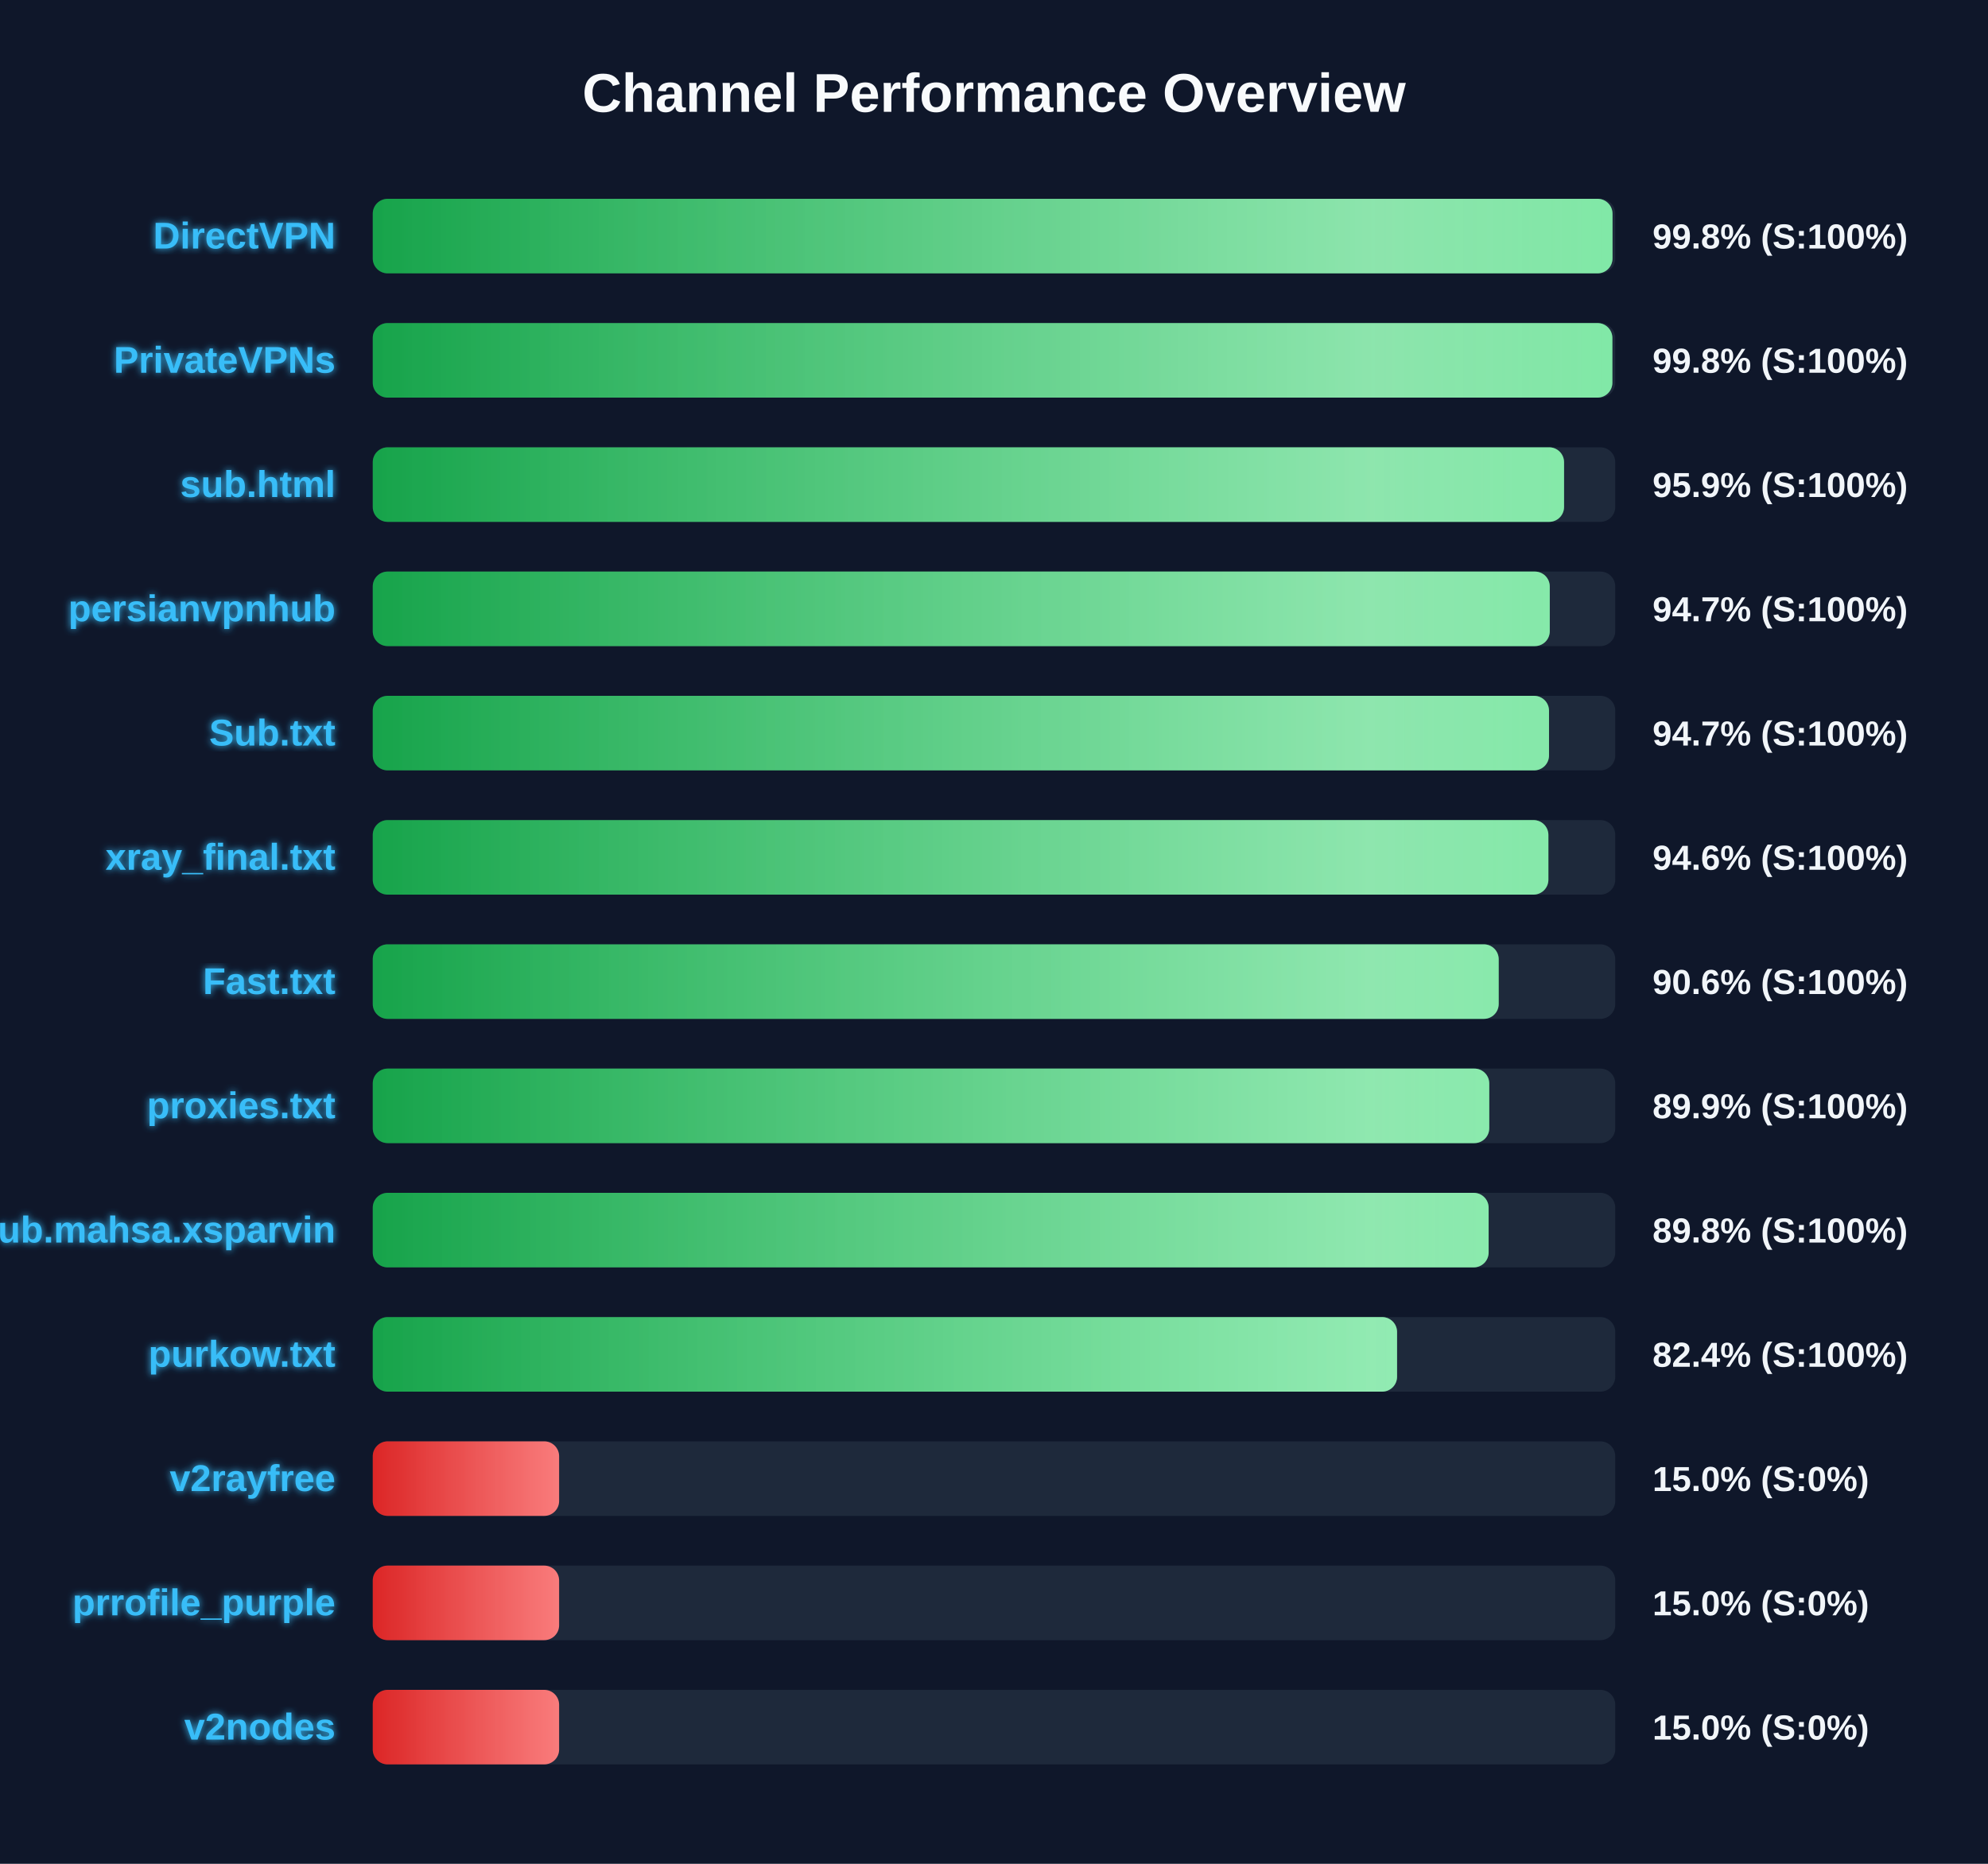
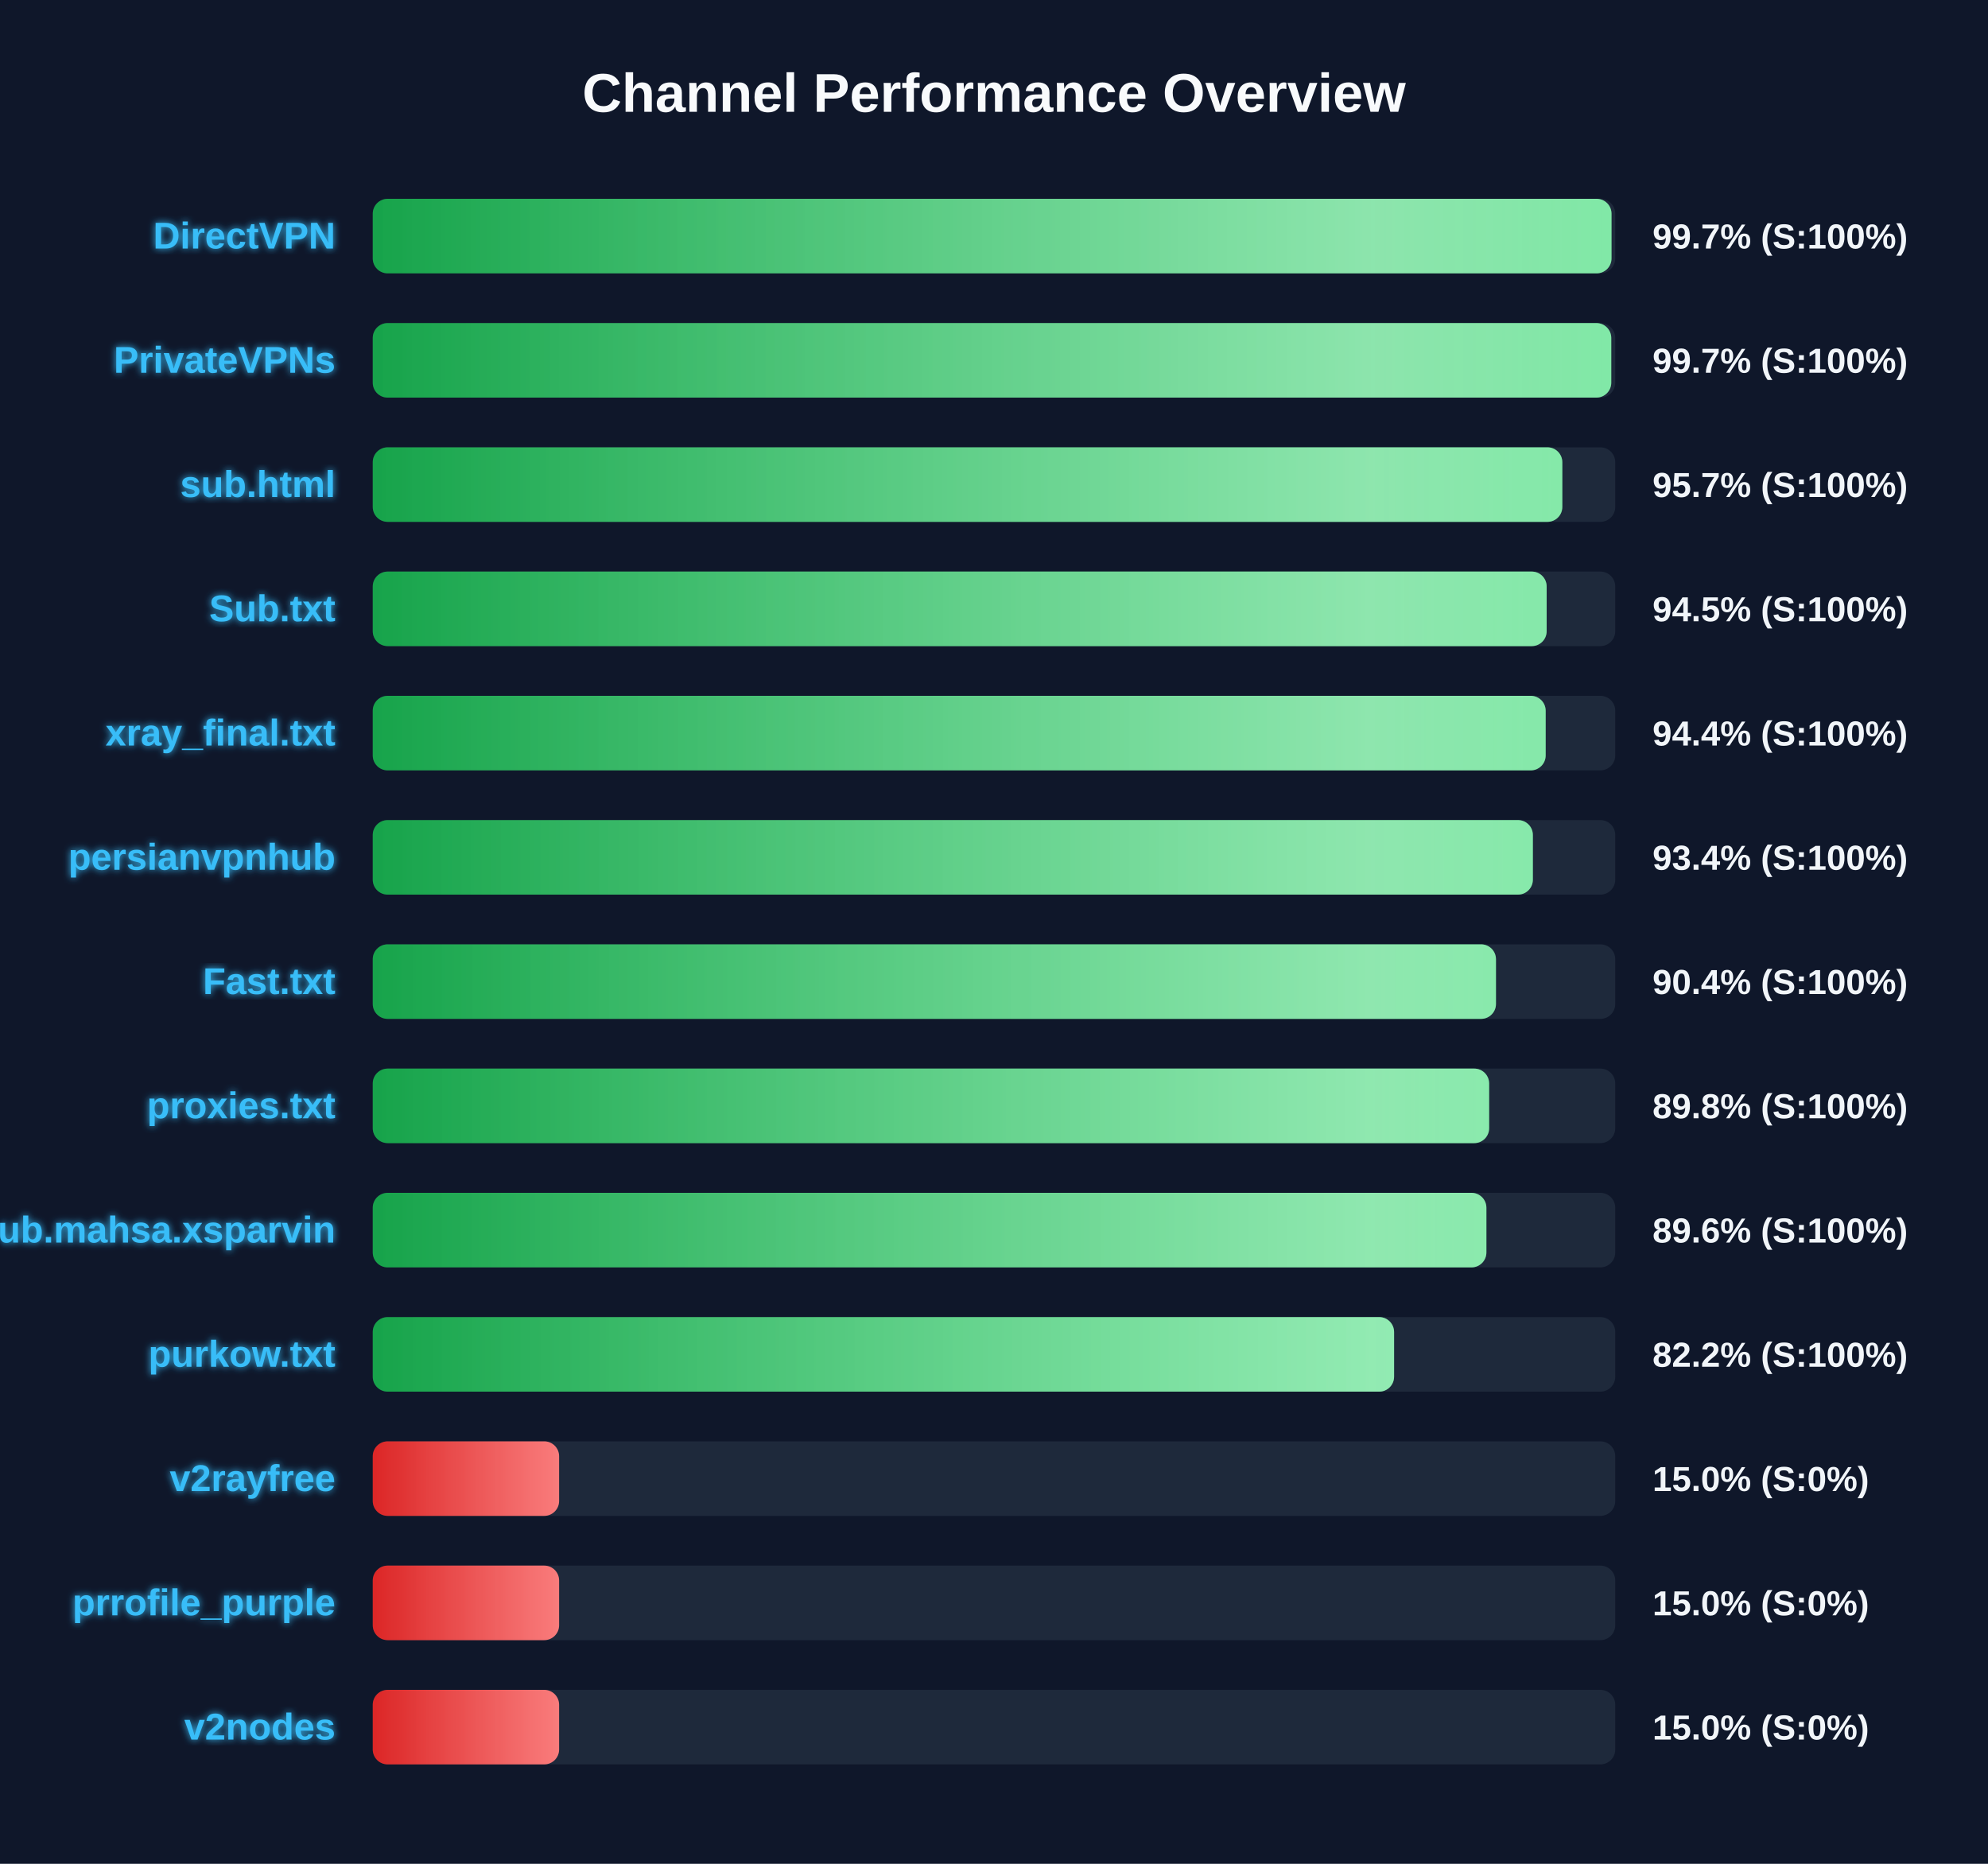
<svg xmlns="http://www.w3.org/2000/svg" width="800" height="750" version="1.1">
  <defs>
    <linearGradient id="grad-green" x1="0%" y1="0%" x2="100%" y2="0%">
      <stop offset="0%" stop-color="#16a34a" />
      <stop offset="100%" stop-color="#4ade80" />
    </linearGradient>
    <linearGradient id="grad-yellow" x1="0%" y1="0%" x2="100%" y2="0%">
      <stop offset="0%" stop-color="#ca8a04" />
      <stop offset="100%" stop-color="#fde047" />
    </linearGradient>
    <linearGradient id="grad-red" x1="0%" y1="0%" x2="100%" y2="0%">
      <stop offset="0%" stop-color="#dc2626" />
      <stop offset="100%" stop-color="#f87171" />
    </linearGradient>
    <linearGradient id="shimmer" x1="0%" y1="0%" x2="100%" y2="0%">
      <stop offset="0%" stop-color="rgba(255,255,255,0)" />
      <stop offset="50%" stop-color="rgba(255,255,255,0.4)" />
      <stop offset="100%" stop-color="rgba(255,255,255,0)" />
    </linearGradient>
    <filter id="glow" x="-20%" y="-20%" width="140%" height="140%">
      <feGaussianBlur stdDeviation="1.5" result="blur" />
      <feComposite in="SourceGraphic" in2="blur" operator="over" />
    </filter>
  </defs>
  <style>
        .bg-rect { fill: #0f172a; }
        .title { font: bold 22px 'Segoe UI', Arial, sans-serif; fill: #f8fafc; }
        .row { font: bold 15px 'Segoe UI', Arial, sans-serif; fill: #38bdf8; filter: url(#glow); }
        .score { font: bold 14px 'Segoe UI', Arial, sans-serif; fill: #f1f5f9; }
        @keyframes shimmer-anim {
            0% { transform: translateX(-100%); }
            100% { transform: translateX(200%); }
        }
        .shimmer-rect {
            animation: shimmer-anim 2.5s infinite linear;
        }
    </style>
  <rect width="100%" height="100%" class="bg-rect" />
  <text x="400" y="45" text-anchor="middle" class="title">Channel Performance Overview</text>
  <rect x="150" y="80" width="500" height="30" fill="#1e293b" rx="6" />
  <clipPath id="clip-0">
-     <rect x="150" y="80" width="498.9" height="30" rx="6" />
+     <rect x="150" y="80" width="498.5" height="30" rx="6" />
  </clipPath>
-   <rect x="150" y="80" width="498.9" height="30" fill="url(#grad-green)" rx="6" />
+   <rect x="150" y="80" width="498.5" height="30" fill="url(#grad-green)" rx="6" />
  <g clip-path="url(#clip-0)">
    <rect x="150" y="80" width="100%" height="30" fill="url(#shimmer)" class="shimmer-rect" />
  </g>
  <text x="135" y="100" text-anchor="end" class="row">DirectVPN</text>
-   <text x="665" y="100" text-anchor="start" class="score">99.8% (S:100%)</text>
+   <text x="665" y="100" text-anchor="start" class="score">99.7% (S:100%)</text>
  <rect x="150" y="130" width="500" height="30" fill="#1e293b" rx="6" />
  <clipPath id="clip-1">
-     <rect x="150" y="130" width="498.85" height="30" rx="6" />
+     <rect x="150" y="130" width="498.4" height="30" rx="6" />
  </clipPath>
-   <rect x="150" y="130" width="498.85" height="30" fill="url(#grad-green)" rx="6" />
+   <rect x="150" y="130" width="498.4" height="30" fill="url(#grad-green)" rx="6" />
  <g clip-path="url(#clip-1)">
    <rect x="150" y="130" width="100%" height="30" fill="url(#shimmer)" class="shimmer-rect" />
  </g>
  <text x="135" y="150" text-anchor="end" class="row">PrivateVPNs</text>
-   <text x="665" y="150" text-anchor="start" class="score">99.8% (S:100%)</text>
+   <text x="665" y="150" text-anchor="start" class="score">99.7% (S:100%)</text>
  <rect x="150" y="180" width="500" height="30" fill="#1e293b" rx="6" />
  <clipPath id="clip-2">
-     <rect x="150" y="180" width="479.4" height="30" rx="6" />
+     <rect x="150" y="180" width="478.7" height="30" rx="6" />
  </clipPath>
-   <rect x="150" y="180" width="479.4" height="30" fill="url(#grad-green)" rx="6" />
+   <rect x="150" y="180" width="478.7" height="30" fill="url(#grad-green)" rx="6" />
  <g clip-path="url(#clip-2)">
    <rect x="150" y="180" width="100%" height="30" fill="url(#shimmer)" class="shimmer-rect" />
  </g>
  <text x="135" y="200" text-anchor="end" class="row">sub.html</text>
-   <text x="665" y="200" text-anchor="start" class="score">95.9% (S:100%)</text>
+   <text x="665" y="200" text-anchor="start" class="score">95.7% (S:100%)</text>
  <rect x="150" y="230" width="500" height="30" fill="#1e293b" rx="6" />
  <clipPath id="clip-3">
-     <rect x="150" y="230" width="473.65" height="30" rx="6" />
+     <rect x="150" y="230" width="472.4" height="30" rx="6" />
  </clipPath>
-   <rect x="150" y="230" width="473.65" height="30" fill="url(#grad-green)" rx="6" />
+   <rect x="150" y="230" width="472.4" height="30" fill="url(#grad-green)" rx="6" />
  <g clip-path="url(#clip-3)">
    <rect x="150" y="230" width="100%" height="30" fill="url(#shimmer)" class="shimmer-rect" />
  </g>
-   <text x="135" y="250" text-anchor="end" class="row">persianvpnhub</text>
-   <text x="665" y="250" text-anchor="start" class="score">94.7% (S:100%)</text>
+   <text x="135" y="250" text-anchor="end" class="row">Sub.txt</text>
+   <text x="665" y="250" text-anchor="start" class="score">94.5% (S:100%)</text>
  <rect x="150" y="280" width="500" height="30" fill="#1e293b" rx="6" />
  <clipPath id="clip-4">
-     <rect x="150" y="280" width="473.35" height="30" rx="6" />
+     <rect x="150" y="280" width="472.0" height="30" rx="6" />
  </clipPath>
-   <rect x="150" y="280" width="473.35" height="30" fill="url(#grad-green)" rx="6" />
+   <rect x="150" y="280" width="472.0" height="30" fill="url(#grad-green)" rx="6" />
  <g clip-path="url(#clip-4)">
    <rect x="150" y="280" width="100%" height="30" fill="url(#shimmer)" class="shimmer-rect" />
  </g>
-   <text x="135" y="300" text-anchor="end" class="row">Sub.txt</text>
-   <text x="665" y="300" text-anchor="start" class="score">94.7% (S:100%)</text>
+   <text x="135" y="300" text-anchor="end" class="row">xray_final.txt</text>
+   <text x="665" y="300" text-anchor="start" class="score">94.4% (S:100%)</text>
  <rect x="150" y="330" width="500" height="30" fill="#1e293b" rx="6" />
  <clipPath id="clip-5">
-     <rect x="150" y="330" width="473.1" height="30" rx="6" />
+     <rect x="150" y="330" width="466.85" height="30" rx="6" />
  </clipPath>
-   <rect x="150" y="330" width="473.1" height="30" fill="url(#grad-green)" rx="6" />
+   <rect x="150" y="330" width="466.85" height="30" fill="url(#grad-green)" rx="6" />
  <g clip-path="url(#clip-5)">
    <rect x="150" y="330" width="100%" height="30" fill="url(#shimmer)" class="shimmer-rect" />
  </g>
-   <text x="135" y="350" text-anchor="end" class="row">xray_final.txt</text>
-   <text x="665" y="350" text-anchor="start" class="score">94.6% (S:100%)</text>
+   <text x="135" y="350" text-anchor="end" class="row">persianvpnhub</text>
+   <text x="665" y="350" text-anchor="start" class="score">93.4% (S:100%)</text>
  <rect x="150" y="380" width="500" height="30" fill="#1e293b" rx="6" />
  <clipPath id="clip-6">
-     <rect x="150" y="380" width="453.1" height="30" rx="6" />
+     <rect x="150" y="380" width="452.0" height="30" rx="6" />
  </clipPath>
-   <rect x="150" y="380" width="453.1" height="30" fill="url(#grad-green)" rx="6" />
+   <rect x="150" y="380" width="452.0" height="30" fill="url(#grad-green)" rx="6" />
  <g clip-path="url(#clip-6)">
    <rect x="150" y="380" width="100%" height="30" fill="url(#shimmer)" class="shimmer-rect" />
  </g>
  <text x="135" y="400" text-anchor="end" class="row">Fast.txt</text>
-   <text x="665" y="400" text-anchor="start" class="score">90.6% (S:100%)</text>
+   <text x="665" y="400" text-anchor="start" class="score">90.4% (S:100%)</text>
  <rect x="150" y="430" width="500" height="30" fill="#1e293b" rx="6" />
  <clipPath id="clip-7">
-     <rect x="150" y="430" width="449.3" height="30" rx="6" />
+     <rect x="150" y="430" width="449.25" height="30" rx="6" />
  </clipPath>
-   <rect x="150" y="430" width="449.3" height="30" fill="url(#grad-green)" rx="6" />
+   <rect x="150" y="430" width="449.25" height="30" fill="url(#grad-green)" rx="6" />
  <g clip-path="url(#clip-7)">
    <rect x="150" y="430" width="100%" height="30" fill="url(#shimmer)" class="shimmer-rect" />
  </g>
  <text x="135" y="450" text-anchor="end" class="row">proxies.txt</text>
-   <text x="665" y="450" text-anchor="start" class="score">89.9% (S:100%)</text>
+   <text x="665" y="450" text-anchor="start" class="score">89.8% (S:100%)</text>
  <rect x="150" y="480" width="500" height="30" fill="#1e293b" rx="6" />
  <clipPath id="clip-8">
-     <rect x="150" y="480" width="449.05" height="30" rx="6" />
+     <rect x="150" y="480" width="448.15" height="30" rx="6" />
  </clipPath>
-   <rect x="150" y="480" width="449.05" height="30" fill="url(#grad-green)" rx="6" />
+   <rect x="150" y="480" width="448.15" height="30" fill="url(#grad-green)" rx="6" />
  <g clip-path="url(#clip-8)">
    <rect x="150" y="480" width="100%" height="30" fill="url(#shimmer)" class="shimmer-rect" />
  </g>
  <text x="135" y="500" text-anchor="end" class="row">Sub.mahsa.xsparvin</text>
-   <text x="665" y="500" text-anchor="start" class="score">89.8% (S:100%)</text>
+   <text x="665" y="500" text-anchor="start" class="score">89.6% (S:100%)</text>
  <rect x="150" y="530" width="500" height="30" fill="#1e293b" rx="6" />
  <clipPath id="clip-9">
-     <rect x="150" y="530" width="412.2" height="30" rx="6" />
+     <rect x="150" y="530" width="411.0" height="30" rx="6" />
  </clipPath>
-   <rect x="150" y="530" width="412.2" height="30" fill="url(#grad-green)" rx="6" />
+   <rect x="150" y="530" width="411.0" height="30" fill="url(#grad-green)" rx="6" />
  <g clip-path="url(#clip-9)">
    <rect x="150" y="530" width="100%" height="30" fill="url(#shimmer)" class="shimmer-rect" />
  </g>
  <text x="135" y="550" text-anchor="end" class="row">purkow.txt</text>
-   <text x="665" y="550" text-anchor="start" class="score">82.4% (S:100%)</text>
+   <text x="665" y="550" text-anchor="start" class="score">82.2% (S:100%)</text>
  <rect x="150" y="580" width="500" height="30" fill="#1e293b" rx="6" />
  <clipPath id="clip-10">
    <rect x="150" y="580" width="75.0" height="30" rx="6" />
  </clipPath>
  <rect x="150" y="580" width="75.0" height="30" fill="url(#grad-red)" rx="6" />
  <g clip-path="url(#clip-10)">
    <rect x="150" y="580" width="100%" height="30" fill="url(#shimmer)" class="shimmer-rect" />
  </g>
  <text x="135" y="600" text-anchor="end" class="row">v2rayfree</text>
  <text x="665" y="600" text-anchor="start" class="score">15.0% (S:0%)</text>
  <rect x="150" y="630" width="500" height="30" fill="#1e293b" rx="6" />
  <clipPath id="clip-11">
    <rect x="150" y="630" width="75.0" height="30" rx="6" />
  </clipPath>
  <rect x="150" y="630" width="75.0" height="30" fill="url(#grad-red)" rx="6" />
  <g clip-path="url(#clip-11)">
    <rect x="150" y="630" width="100%" height="30" fill="url(#shimmer)" class="shimmer-rect" />
  </g>
  <text x="135" y="650" text-anchor="end" class="row">prrofile_purple</text>
  <text x="665" y="650" text-anchor="start" class="score">15.0% (S:0%)</text>
  <rect x="150" y="680" width="500" height="30" fill="#1e293b" rx="6" />
  <clipPath id="clip-12">
    <rect x="150" y="680" width="75.0" height="30" rx="6" />
  </clipPath>
  <rect x="150" y="680" width="75.0" height="30" fill="url(#grad-red)" rx="6" />
  <g clip-path="url(#clip-12)">
    <rect x="150" y="680" width="100%" height="30" fill="url(#shimmer)" class="shimmer-rect" />
  </g>
  <text x="135" y="700" text-anchor="end" class="row">v2nodes</text>
  <text x="665" y="700" text-anchor="start" class="score">15.0% (S:0%)</text>
</svg>
